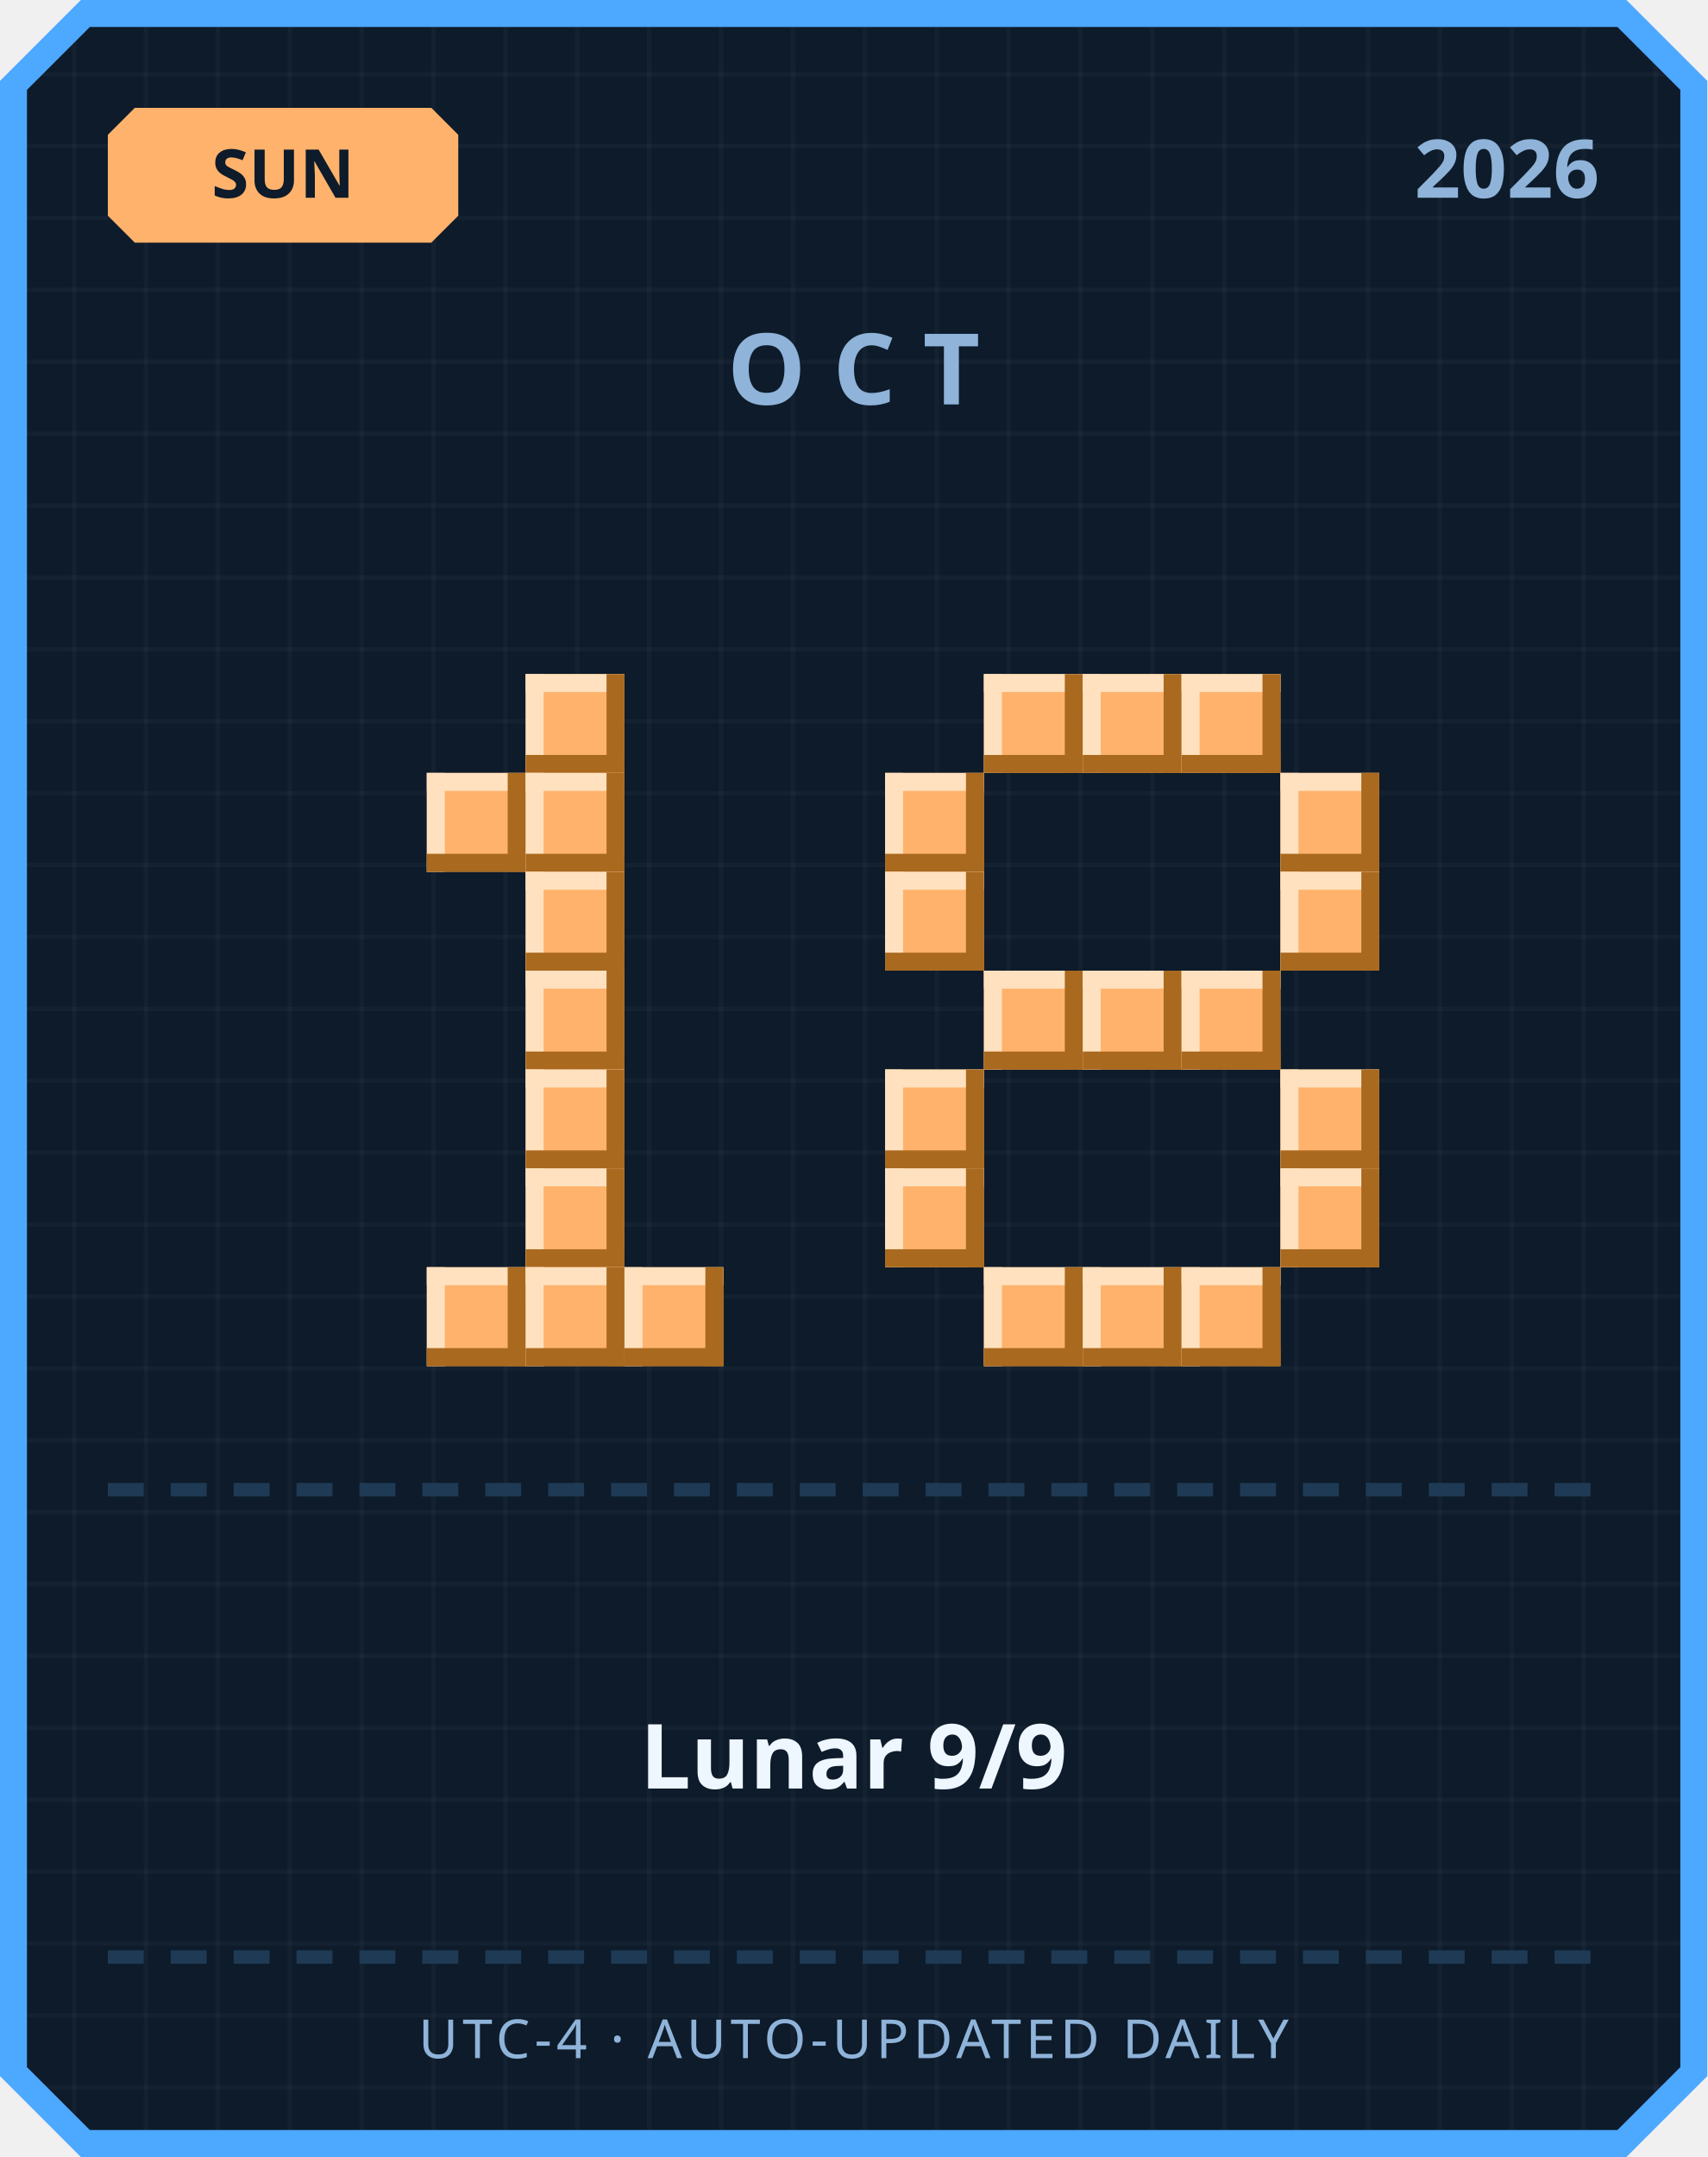
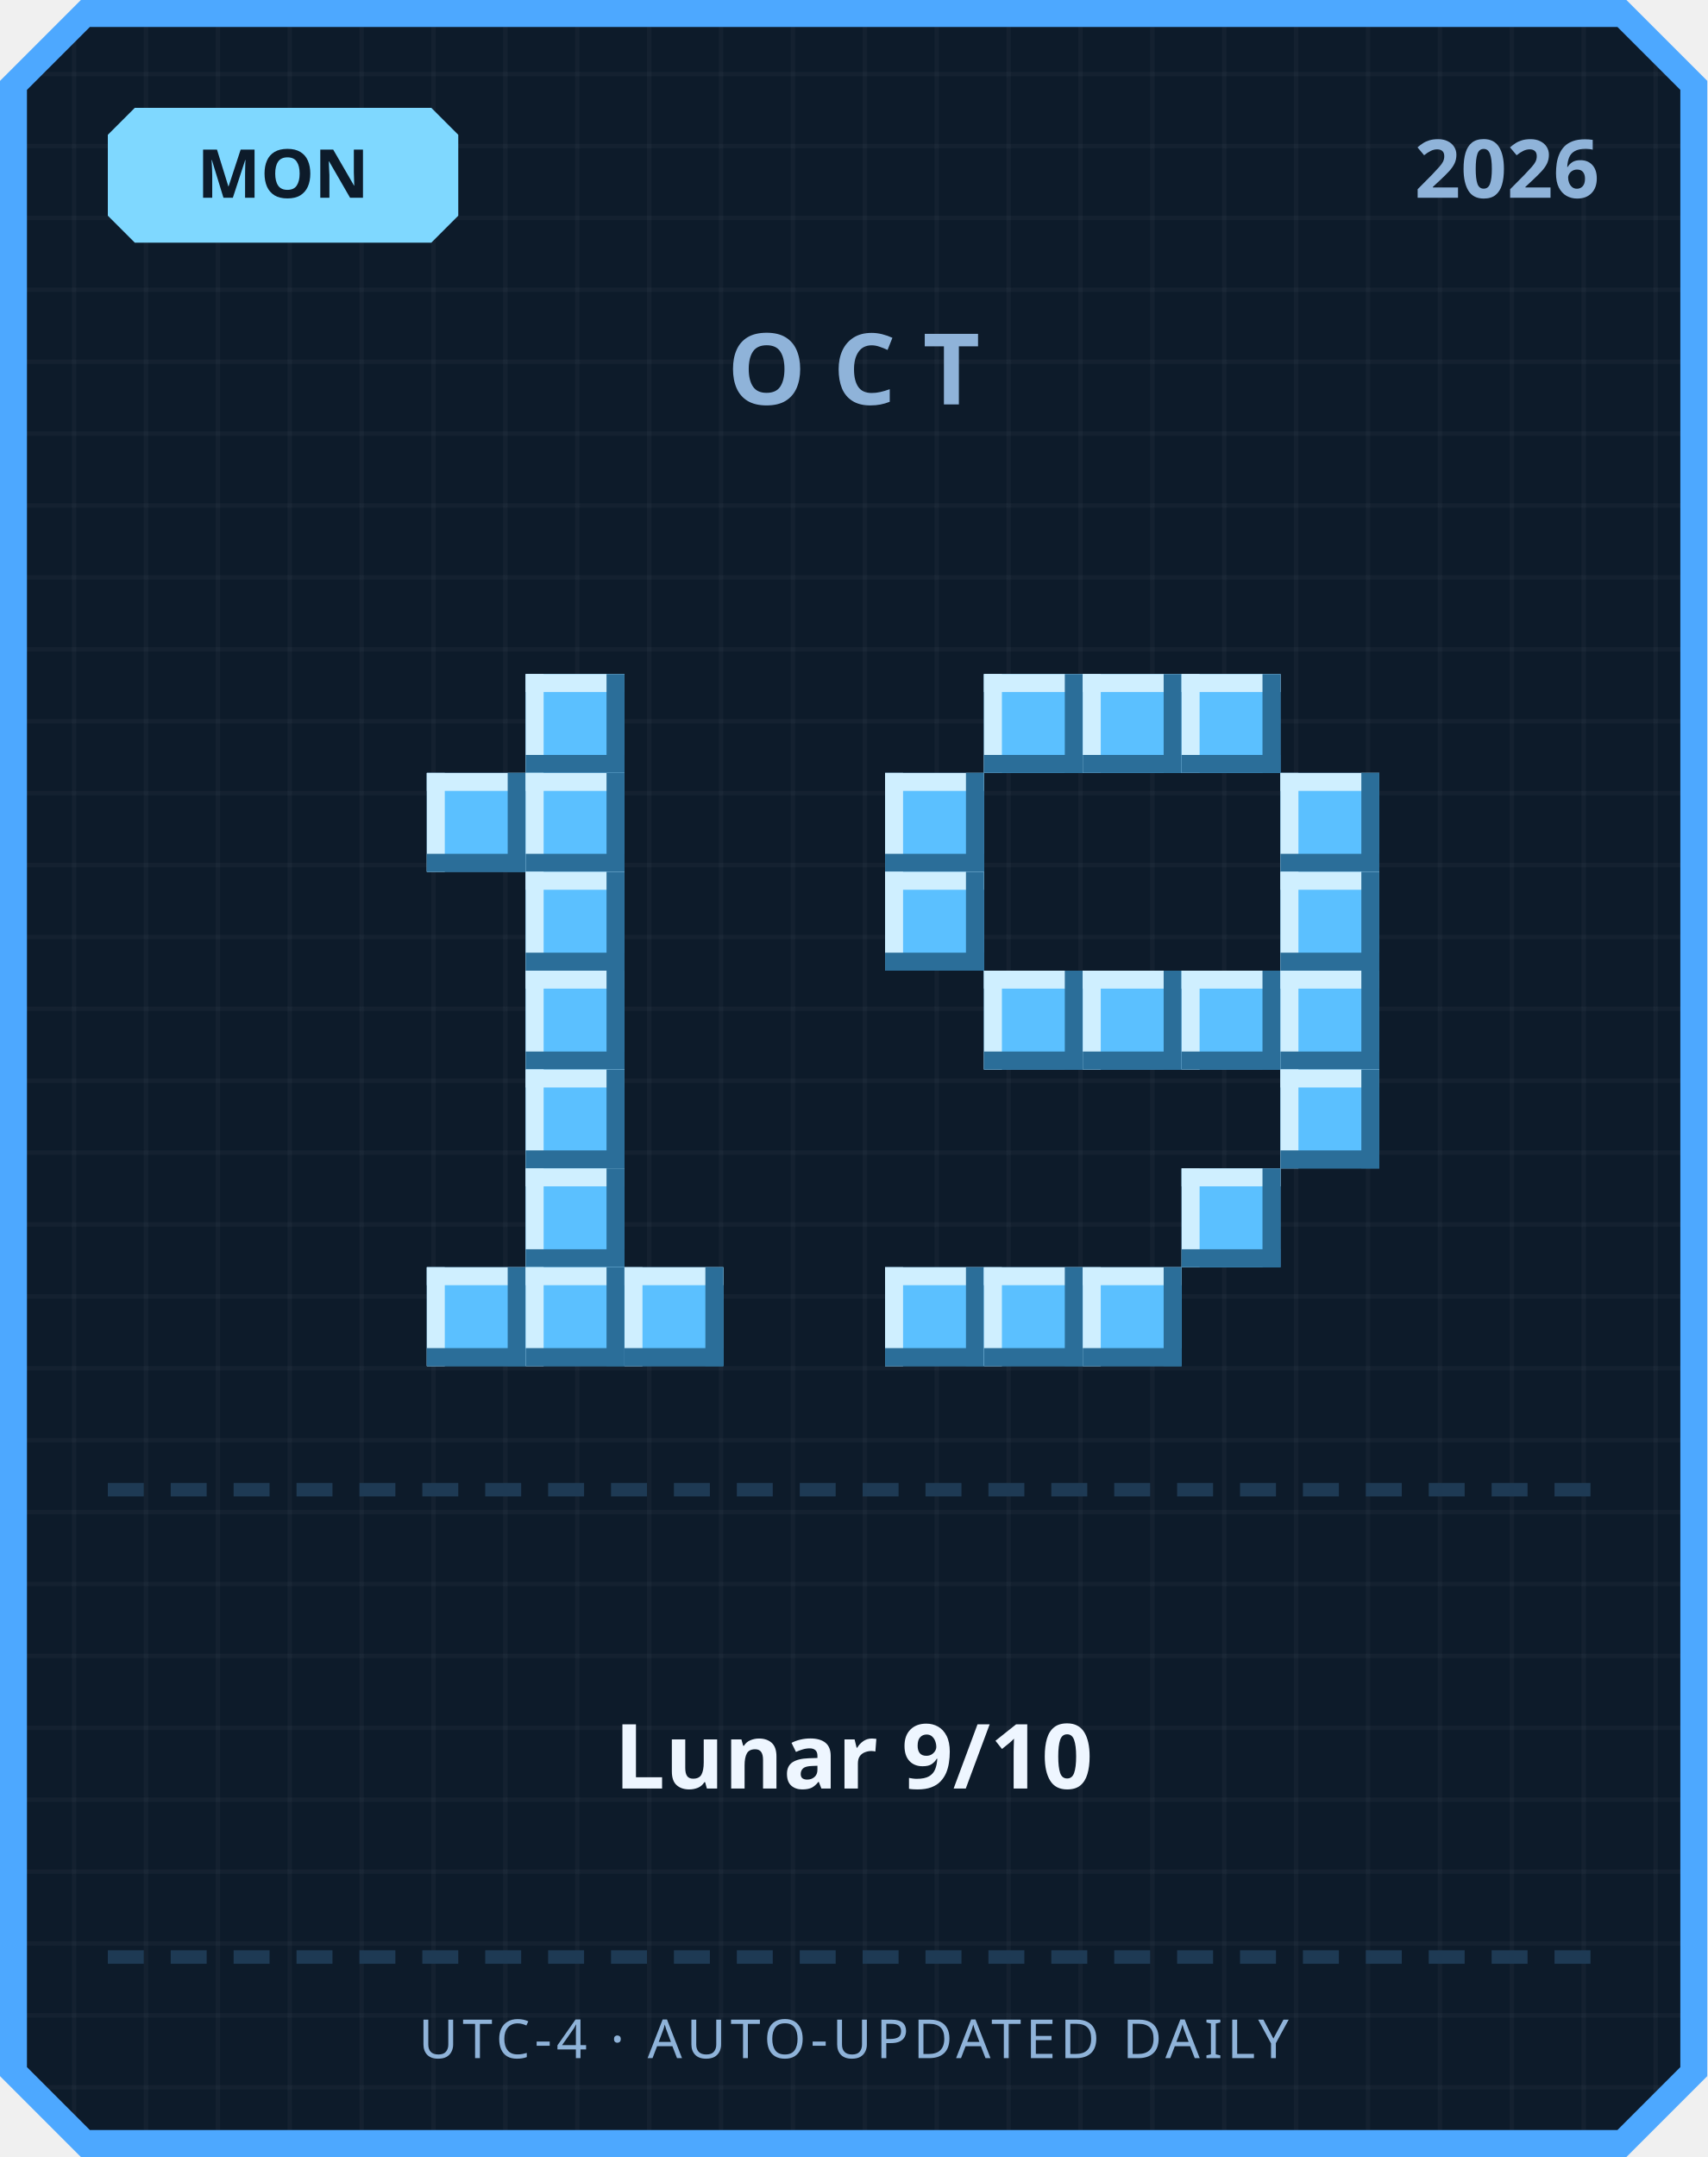
<svg xmlns="http://www.w3.org/2000/svg" width="380" height="480" viewBox="0 0 380 480">
  <defs>
    <pattern id="grid" width="16" height="16" patternUnits="userSpaceOnUse">
      <rect width="16" height="16" fill="#0d1b2a" />
      <rect width="1" height="16" fill="#ffffff" opacity="0.03" />
      <rect width="16" height="1" fill="#ffffff" opacity="0.03" />
    </pattern>
  </defs>
  <path d="M 18,0 L 362,0 L 380,18 L 380,462 L 362,480 L 18,480 L 0,462 L 0,18 Z" fill="#4da8ff" />
  <path d="M 20,6 L 360,6 L 374,20 L 374,460 L 360,474 L 20,474 L 6,460 L 6,20 Z" fill="url(#grid)" />
-   <path d="M 30,24 L 96,24 L 102,30 L 102,48 L 96,54 L 30,54 L 24,48 L 24,30 Z" fill="#ffb26b" />
-   <text x="63" y="44" text-anchor="middle" font-family="'Segoe UI', sans-serif" font-size="15" font-weight="700" fill="#0d1b2a">SUN</text>
+   <path d="M 30,24 L 96,24 L 102,30 L 102,48 L 96,54 L 30,54 L 24,48 L 24,30 Z" fill="#7fd8ff" />
+   <text x="63" y="44" text-anchor="middle" font-family="'Segoe UI', sans-serif" font-size="15" font-weight="700" fill="#0d1b2a">MON</text>
  <text x="356" y="44" text-anchor="end" font-family="'Segoe UI', sans-serif" font-size="18" font-weight="700" fill="#8fb3d9">2026</text>
  <text x="190" y="90" text-anchor="middle" font-family="'Segoe UI', sans-serif" font-size="22" font-weight="700" letter-spacing="6" fill="#8fb3d9">OCT</text>
-   <rect x="117" y="150" width="22" height="22" fill="#ffb26b" />
-   <rect x="117" y="150" width="22" height="4" fill="#ffe1bf" />
-   <rect x="117" y="150" width="4" height="22" fill="#ffe1bf" />
-   <rect x="117" y="168" width="22" height="4" fill="#a9691f" />
-   <rect x="135" y="150" width="4" height="22" fill="#a9691f" />
-   <rect x="95" y="172" width="22" height="22" fill="#ffb26b" />
-   <rect x="95" y="172" width="22" height="4" fill="#ffe1bf" />
-   <rect x="95" y="172" width="4" height="22" fill="#ffe1bf" />
-   <rect x="95" y="190" width="22" height="4" fill="#a9691f" />
-   <rect x="113" y="172" width="4" height="22" fill="#a9691f" />
-   <rect x="117" y="172" width="22" height="22" fill="#ffb26b" />
-   <rect x="117" y="172" width="22" height="4" fill="#ffe1bf" />
-   <rect x="117" y="172" width="4" height="22" fill="#ffe1bf" />
-   <rect x="117" y="190" width="22" height="4" fill="#a9691f" />
-   <rect x="135" y="172" width="4" height="22" fill="#a9691f" />
-   <rect x="117" y="194" width="22" height="22" fill="#ffb26b" />
-   <rect x="117" y="194" width="22" height="4" fill="#ffe1bf" />
-   <rect x="117" y="194" width="4" height="22" fill="#ffe1bf" />
-   <rect x="117" y="212" width="22" height="4" fill="#a9691f" />
-   <rect x="135" y="194" width="4" height="22" fill="#a9691f" />
-   <rect x="117" y="216" width="22" height="22" fill="#ffb26b" />
-   <rect x="117" y="216" width="22" height="4" fill="#ffe1bf" />
-   <rect x="117" y="216" width="4" height="22" fill="#ffe1bf" />
-   <rect x="117" y="234" width="22" height="4" fill="#a9691f" />
-   <rect x="135" y="216" width="4" height="22" fill="#a9691f" />
-   <rect x="117" y="238" width="22" height="22" fill="#ffb26b" />
-   <rect x="117" y="238" width="22" height="4" fill="#ffe1bf" />
-   <rect x="117" y="238" width="4" height="22" fill="#ffe1bf" />
-   <rect x="117" y="256" width="22" height="4" fill="#a9691f" />
-   <rect x="135" y="238" width="4" height="22" fill="#a9691f" />
-   <rect x="117" y="260" width="22" height="22" fill="#ffb26b" />
-   <rect x="117" y="260" width="22" height="4" fill="#ffe1bf" />
-   <rect x="117" y="260" width="4" height="22" fill="#ffe1bf" />
-   <rect x="117" y="278" width="22" height="4" fill="#a9691f" />
-   <rect x="135" y="260" width="4" height="22" fill="#a9691f" />
-   <rect x="95" y="282" width="22" height="22" fill="#ffb26b" />
-   <rect x="95" y="282" width="22" height="4" fill="#ffe1bf" />
-   <rect x="95" y="282" width="4" height="22" fill="#ffe1bf" />
-   <rect x="95" y="300" width="22" height="4" fill="#a9691f" />
-   <rect x="113" y="282" width="4" height="22" fill="#a9691f" />
-   <rect x="117" y="282" width="22" height="22" fill="#ffb26b" />
-   <rect x="117" y="282" width="22" height="4" fill="#ffe1bf" />
-   <rect x="117" y="282" width="4" height="22" fill="#ffe1bf" />
-   <rect x="117" y="300" width="22" height="4" fill="#a9691f" />
-   <rect x="135" y="282" width="4" height="22" fill="#a9691f" />
-   <rect x="139" y="282" width="22" height="22" fill="#ffb26b" />
-   <rect x="139" y="282" width="22" height="4" fill="#ffe1bf" />
-   <rect x="139" y="282" width="4" height="22" fill="#ffe1bf" />
-   <rect x="139" y="300" width="22" height="4" fill="#a9691f" />
-   <rect x="157" y="282" width="4" height="22" fill="#a9691f" />
-   <rect x="219" y="150" width="22" height="22" fill="#ffb26b" />
-   <rect x="219" y="150" width="22" height="4" fill="#ffe1bf" />
-   <rect x="219" y="150" width="4" height="22" fill="#ffe1bf" />
-   <rect x="219" y="168" width="22" height="4" fill="#a9691f" />
-   <rect x="237" y="150" width="4" height="22" fill="#a9691f" />
-   <rect x="241" y="150" width="22" height="22" fill="#ffb26b" />
-   <rect x="241" y="150" width="22" height="4" fill="#ffe1bf" />
-   <rect x="241" y="150" width="4" height="22" fill="#ffe1bf" />
-   <rect x="241" y="168" width="22" height="4" fill="#a9691f" />
-   <rect x="259" y="150" width="4" height="22" fill="#a9691f" />
-   <rect x="263" y="150" width="22" height="22" fill="#ffb26b" />
-   <rect x="263" y="150" width="22" height="4" fill="#ffe1bf" />
-   <rect x="263" y="150" width="4" height="22" fill="#ffe1bf" />
-   <rect x="263" y="168" width="22" height="4" fill="#a9691f" />
-   <rect x="281" y="150" width="4" height="22" fill="#a9691f" />
-   <rect x="197" y="172" width="22" height="22" fill="#ffb26b" />
-   <rect x="197" y="172" width="22" height="4" fill="#ffe1bf" />
-   <rect x="197" y="172" width="4" height="22" fill="#ffe1bf" />
-   <rect x="197" y="190" width="22" height="4" fill="#a9691f" />
-   <rect x="215" y="172" width="4" height="22" fill="#a9691f" />
-   <rect x="285" y="172" width="22" height="22" fill="#ffb26b" />
-   <rect x="285" y="172" width="22" height="4" fill="#ffe1bf" />
-   <rect x="285" y="172" width="4" height="22" fill="#ffe1bf" />
-   <rect x="285" y="190" width="22" height="4" fill="#a9691f" />
-   <rect x="303" y="172" width="4" height="22" fill="#a9691f" />
-   <rect x="197" y="194" width="22" height="22" fill="#ffb26b" />
-   <rect x="197" y="194" width="22" height="4" fill="#ffe1bf" />
-   <rect x="197" y="194" width="4" height="22" fill="#ffe1bf" />
-   <rect x="197" y="212" width="22" height="4" fill="#a9691f" />
-   <rect x="215" y="194" width="4" height="22" fill="#a9691f" />
-   <rect x="285" y="194" width="22" height="22" fill="#ffb26b" />
-   <rect x="285" y="194" width="22" height="4" fill="#ffe1bf" />
-   <rect x="285" y="194" width="4" height="22" fill="#ffe1bf" />
-   <rect x="285" y="212" width="22" height="4" fill="#a9691f" />
-   <rect x="303" y="194" width="4" height="22" fill="#a9691f" />
-   <rect x="219" y="216" width="22" height="22" fill="#ffb26b" />
-   <rect x="219" y="216" width="22" height="4" fill="#ffe1bf" />
-   <rect x="219" y="216" width="4" height="22" fill="#ffe1bf" />
-   <rect x="219" y="234" width="22" height="4" fill="#a9691f" />
-   <rect x="237" y="216" width="4" height="22" fill="#a9691f" />
-   <rect x="241" y="216" width="22" height="22" fill="#ffb26b" />
-   <rect x="241" y="216" width="22" height="4" fill="#ffe1bf" />
-   <rect x="241" y="216" width="4" height="22" fill="#ffe1bf" />
-   <rect x="241" y="234" width="22" height="4" fill="#a9691f" />
-   <rect x="259" y="216" width="4" height="22" fill="#a9691f" />
-   <rect x="263" y="216" width="22" height="22" fill="#ffb26b" />
-   <rect x="263" y="216" width="22" height="4" fill="#ffe1bf" />
-   <rect x="263" y="216" width="4" height="22" fill="#ffe1bf" />
-   <rect x="263" y="234" width="22" height="4" fill="#a9691f" />
-   <rect x="281" y="216" width="4" height="22" fill="#a9691f" />
-   <rect x="197" y="238" width="22" height="22" fill="#ffb26b" />
-   <rect x="197" y="238" width="22" height="4" fill="#ffe1bf" />
-   <rect x="197" y="238" width="4" height="22" fill="#ffe1bf" />
-   <rect x="197" y="256" width="22" height="4" fill="#a9691f" />
-   <rect x="215" y="238" width="4" height="22" fill="#a9691f" />
-   <rect x="285" y="238" width="22" height="22" fill="#ffb26b" />
-   <rect x="285" y="238" width="22" height="4" fill="#ffe1bf" />
-   <rect x="285" y="238" width="4" height="22" fill="#ffe1bf" />
-   <rect x="285" y="256" width="22" height="4" fill="#a9691f" />
-   <rect x="303" y="238" width="4" height="22" fill="#a9691f" />
-   <rect x="197" y="260" width="22" height="22" fill="#ffb26b" />
-   <rect x="197" y="260" width="22" height="4" fill="#ffe1bf" />
-   <rect x="197" y="260" width="4" height="22" fill="#ffe1bf" />
-   <rect x="197" y="278" width="22" height="4" fill="#a9691f" />
-   <rect x="215" y="260" width="4" height="22" fill="#a9691f" />
-   <rect x="285" y="260" width="22" height="22" fill="#ffb26b" />
-   <rect x="285" y="260" width="22" height="4" fill="#ffe1bf" />
-   <rect x="285" y="260" width="4" height="22" fill="#ffe1bf" />
-   <rect x="285" y="278" width="22" height="4" fill="#a9691f" />
-   <rect x="303" y="260" width="4" height="22" fill="#a9691f" />
-   <rect x="219" y="282" width="22" height="22" fill="#ffb26b" />
-   <rect x="219" y="282" width="22" height="4" fill="#ffe1bf" />
-   <rect x="219" y="282" width="4" height="22" fill="#ffe1bf" />
-   <rect x="219" y="300" width="22" height="4" fill="#a9691f" />
-   <rect x="237" y="282" width="4" height="22" fill="#a9691f" />
-   <rect x="241" y="282" width="22" height="22" fill="#ffb26b" />
-   <rect x="241" y="282" width="22" height="4" fill="#ffe1bf" />
-   <rect x="241" y="282" width="4" height="22" fill="#ffe1bf" />
-   <rect x="241" y="300" width="22" height="4" fill="#a9691f" />
-   <rect x="259" y="282" width="4" height="22" fill="#a9691f" />
-   <rect x="263" y="282" width="22" height="22" fill="#ffb26b" />
-   <rect x="263" y="282" width="22" height="4" fill="#ffe1bf" />
-   <rect x="263" y="282" width="4" height="22" fill="#ffe1bf" />
-   <rect x="263" y="300" width="22" height="4" fill="#a9691f" />
-   <rect x="281" y="282" width="4" height="22" fill="#a9691f" />
+   <rect x="117" y="150" width="22" height="22" fill="#5bc0ff" />
+   <rect x="117" y="150" width="22" height="4" fill="#cfefff" />
+   <rect x="117" y="150" width="4" height="22" fill="#cfefff" />
+   <rect x="117" y="168" width="22" height="4" fill="#2b6e99" />
+   <rect x="135" y="150" width="4" height="22" fill="#2b6e99" />
+   <rect x="95" y="172" width="22" height="22" fill="#5bc0ff" />
+   <rect x="95" y="172" width="22" height="4" fill="#cfefff" />
+   <rect x="95" y="172" width="4" height="22" fill="#cfefff" />
+   <rect x="95" y="190" width="22" height="4" fill="#2b6e99" />
+   <rect x="113" y="172" width="4" height="22" fill="#2b6e99" />
+   <rect x="117" y="172" width="22" height="22" fill="#5bc0ff" />
+   <rect x="117" y="172" width="22" height="4" fill="#cfefff" />
+   <rect x="117" y="172" width="4" height="22" fill="#cfefff" />
+   <rect x="117" y="190" width="22" height="4" fill="#2b6e99" />
+   <rect x="135" y="172" width="4" height="22" fill="#2b6e99" />
+   <rect x="117" y="194" width="22" height="22" fill="#5bc0ff" />
+   <rect x="117" y="194" width="22" height="4" fill="#cfefff" />
+   <rect x="117" y="194" width="4" height="22" fill="#cfefff" />
+   <rect x="117" y="212" width="22" height="4" fill="#2b6e99" />
+   <rect x="135" y="194" width="4" height="22" fill="#2b6e99" />
+   <rect x="117" y="216" width="22" height="22" fill="#5bc0ff" />
+   <rect x="117" y="216" width="22" height="4" fill="#cfefff" />
+   <rect x="117" y="216" width="4" height="22" fill="#cfefff" />
+   <rect x="117" y="234" width="22" height="4" fill="#2b6e99" />
+   <rect x="135" y="216" width="4" height="22" fill="#2b6e99" />
+   <rect x="117" y="238" width="22" height="22" fill="#5bc0ff" />
+   <rect x="117" y="238" width="22" height="4" fill="#cfefff" />
+   <rect x="117" y="238" width="4" height="22" fill="#cfefff" />
+   <rect x="117" y="256" width="22" height="4" fill="#2b6e99" />
+   <rect x="135" y="238" width="4" height="22" fill="#2b6e99" />
+   <rect x="117" y="260" width="22" height="22" fill="#5bc0ff" />
+   <rect x="117" y="260" width="22" height="4" fill="#cfefff" />
+   <rect x="117" y="260" width="4" height="22" fill="#cfefff" />
+   <rect x="117" y="278" width="22" height="4" fill="#2b6e99" />
+   <rect x="135" y="260" width="4" height="22" fill="#2b6e99" />
+   <rect x="95" y="282" width="22" height="22" fill="#5bc0ff" />
+   <rect x="95" y="282" width="22" height="4" fill="#cfefff" />
+   <rect x="95" y="282" width="4" height="22" fill="#cfefff" />
+   <rect x="95" y="300" width="22" height="4" fill="#2b6e99" />
+   <rect x="113" y="282" width="4" height="22" fill="#2b6e99" />
+   <rect x="117" y="282" width="22" height="22" fill="#5bc0ff" />
+   <rect x="117" y="282" width="22" height="4" fill="#cfefff" />
+   <rect x="117" y="282" width="4" height="22" fill="#cfefff" />
+   <rect x="117" y="300" width="22" height="4" fill="#2b6e99" />
+   <rect x="135" y="282" width="4" height="22" fill="#2b6e99" />
+   <rect x="139" y="282" width="22" height="22" fill="#5bc0ff" />
+   <rect x="139" y="282" width="22" height="4" fill="#cfefff" />
+   <rect x="139" y="282" width="4" height="22" fill="#cfefff" />
+   <rect x="139" y="300" width="22" height="4" fill="#2b6e99" />
+   <rect x="157" y="282" width="4" height="22" fill="#2b6e99" />
+   <rect x="219" y="150" width="22" height="22" fill="#5bc0ff" />
+   <rect x="219" y="150" width="22" height="4" fill="#cfefff" />
+   <rect x="219" y="150" width="4" height="22" fill="#cfefff" />
+   <rect x="219" y="168" width="22" height="4" fill="#2b6e99" />
+   <rect x="237" y="150" width="4" height="22" fill="#2b6e99" />
+   <rect x="241" y="150" width="22" height="22" fill="#5bc0ff" />
+   <rect x="241" y="150" width="22" height="4" fill="#cfefff" />
+   <rect x="241" y="150" width="4" height="22" fill="#cfefff" />
+   <rect x="241" y="168" width="22" height="4" fill="#2b6e99" />
+   <rect x="259" y="150" width="4" height="22" fill="#2b6e99" />
+   <rect x="263" y="150" width="22" height="22" fill="#5bc0ff" />
+   <rect x="263" y="150" width="22" height="4" fill="#cfefff" />
+   <rect x="263" y="150" width="4" height="22" fill="#cfefff" />
+   <rect x="263" y="168" width="22" height="4" fill="#2b6e99" />
+   <rect x="281" y="150" width="4" height="22" fill="#2b6e99" />
+   <rect x="197" y="172" width="22" height="22" fill="#5bc0ff" />
+   <rect x="197" y="172" width="22" height="4" fill="#cfefff" />
+   <rect x="197" y="172" width="4" height="22" fill="#cfefff" />
+   <rect x="197" y="190" width="22" height="4" fill="#2b6e99" />
+   <rect x="215" y="172" width="4" height="22" fill="#2b6e99" />
+   <rect x="285" y="172" width="22" height="22" fill="#5bc0ff" />
+   <rect x="285" y="172" width="22" height="4" fill="#cfefff" />
+   <rect x="285" y="172" width="4" height="22" fill="#cfefff" />
+   <rect x="285" y="190" width="22" height="4" fill="#2b6e99" />
+   <rect x="303" y="172" width="4" height="22" fill="#2b6e99" />
+   <rect x="197" y="194" width="22" height="22" fill="#5bc0ff" />
+   <rect x="197" y="194" width="22" height="4" fill="#cfefff" />
+   <rect x="197" y="194" width="4" height="22" fill="#cfefff" />
+   <rect x="197" y="212" width="22" height="4" fill="#2b6e99" />
+   <rect x="215" y="194" width="4" height="22" fill="#2b6e99" />
+   <rect x="285" y="194" width="22" height="22" fill="#5bc0ff" />
+   <rect x="285" y="194" width="22" height="4" fill="#cfefff" />
+   <rect x="285" y="194" width="4" height="22" fill="#cfefff" />
+   <rect x="285" y="212" width="22" height="4" fill="#2b6e99" />
+   <rect x="303" y="194" width="4" height="22" fill="#2b6e99" />
+   <rect x="219" y="216" width="22" height="22" fill="#5bc0ff" />
+   <rect x="219" y="216" width="22" height="4" fill="#cfefff" />
+   <rect x="219" y="216" width="4" height="22" fill="#cfefff" />
+   <rect x="219" y="234" width="22" height="4" fill="#2b6e99" />
+   <rect x="237" y="216" width="4" height="22" fill="#2b6e99" />
+   <rect x="241" y="216" width="22" height="22" fill="#5bc0ff" />
+   <rect x="241" y="216" width="22" height="4" fill="#cfefff" />
+   <rect x="241" y="216" width="4" height="22" fill="#cfefff" />
+   <rect x="241" y="234" width="22" height="4" fill="#2b6e99" />
+   <rect x="259" y="216" width="4" height="22" fill="#2b6e99" />
+   <rect x="263" y="216" width="22" height="22" fill="#5bc0ff" />
+   <rect x="263" y="216" width="22" height="4" fill="#cfefff" />
+   <rect x="263" y="216" width="4" height="22" fill="#cfefff" />
+   <rect x="263" y="234" width="22" height="4" fill="#2b6e99" />
+   <rect x="281" y="216" width="4" height="22" fill="#2b6e99" />
+   <rect x="285" y="216" width="22" height="22" fill="#5bc0ff" />
+   <rect x="285" y="216" width="22" height="4" fill="#cfefff" />
+   <rect x="285" y="216" width="4" height="22" fill="#cfefff" />
+   <rect x="285" y="234" width="22" height="4" fill="#2b6e99" />
+   <rect x="303" y="216" width="4" height="22" fill="#2b6e99" />
+   <rect x="285" y="238" width="22" height="22" fill="#5bc0ff" />
+   <rect x="285" y="238" width="22" height="4" fill="#cfefff" />
+   <rect x="285" y="238" width="4" height="22" fill="#cfefff" />
+   <rect x="285" y="256" width="22" height="4" fill="#2b6e99" />
+   <rect x="303" y="238" width="4" height="22" fill="#2b6e99" />
+   <rect x="263" y="260" width="22" height="22" fill="#5bc0ff" />
+   <rect x="263" y="260" width="22" height="4" fill="#cfefff" />
+   <rect x="263" y="260" width="4" height="22" fill="#cfefff" />
+   <rect x="263" y="278" width="22" height="4" fill="#2b6e99" />
+   <rect x="281" y="260" width="4" height="22" fill="#2b6e99" />
+   <rect x="197" y="282" width="22" height="22" fill="#5bc0ff" />
+   <rect x="197" y="282" width="22" height="4" fill="#cfefff" />
+   <rect x="197" y="282" width="4" height="22" fill="#cfefff" />
+   <rect x="197" y="300" width="22" height="4" fill="#2b6e99" />
+   <rect x="215" y="282" width="4" height="22" fill="#2b6e99" />
+   <rect x="219" y="282" width="22" height="22" fill="#5bc0ff" />
+   <rect x="219" y="282" width="22" height="4" fill="#cfefff" />
+   <rect x="219" y="282" width="4" height="22" fill="#cfefff" />
+   <rect x="219" y="300" width="22" height="4" fill="#2b6e99" />
+   <rect x="237" y="282" width="4" height="22" fill="#2b6e99" />
+   <rect x="241" y="282" width="22" height="22" fill="#5bc0ff" />
+   <rect x="241" y="282" width="22" height="4" fill="#cfefff" />
+   <rect x="241" y="282" width="4" height="22" fill="#cfefff" />
+   <rect x="241" y="300" width="22" height="4" fill="#2b6e99" />
+   <rect x="259" y="282" width="4" height="22" fill="#2b6e99" />
  <rect x="24" y="330" width="8" height="3" fill="#1e3a54" />
  <rect x="38" y="330" width="8" height="3" fill="#1e3a54" />
  <rect x="52" y="330" width="8" height="3" fill="#1e3a54" />
  <rect x="66" y="330" width="8" height="3" fill="#1e3a54" />
  <rect x="80" y="330" width="8" height="3" fill="#1e3a54" />
  <rect x="94" y="330" width="8" height="3" fill="#1e3a54" />
  <rect x="108" y="330" width="8" height="3" fill="#1e3a54" />
  <rect x="122" y="330" width="8" height="3" fill="#1e3a54" />
  <rect x="136" y="330" width="8" height="3" fill="#1e3a54" />
  <rect x="150" y="330" width="8" height="3" fill="#1e3a54" />
  <rect x="164" y="330" width="8" height="3" fill="#1e3a54" />
  <rect x="178" y="330" width="8" height="3" fill="#1e3a54" />
  <rect x="192" y="330" width="8" height="3" fill="#1e3a54" />
  <rect x="206" y="330" width="8" height="3" fill="#1e3a54" />
  <rect x="220" y="330" width="8" height="3" fill="#1e3a54" />
  <rect x="234" y="330" width="8" height="3" fill="#1e3a54" />
  <rect x="248" y="330" width="8" height="3" fill="#1e3a54" />
  <rect x="262" y="330" width="8" height="3" fill="#1e3a54" />
  <rect x="276" y="330" width="8" height="3" fill="#1e3a54" />
  <rect x="290" y="330" width="8" height="3" fill="#1e3a54" />
  <rect x="304" y="330" width="8" height="3" fill="#1e3a54" />
  <rect x="318" y="330" width="8" height="3" fill="#1e3a54" />
  <rect x="332" y="330" width="8" height="3" fill="#1e3a54" />
  <rect x="346" y="330" width="8" height="3" fill="#1e3a54" />
-   <text x="190" y="398" text-anchor="middle" font-family="'Segoe UI', 'Microsoft JhengHei', sans-serif" font-size="20" font-weight="700" fill="#eef6ff">Lunar 9/9</text>
+   <text x="190" y="398" text-anchor="middle" font-family="'Segoe UI', 'Microsoft JhengHei', sans-serif" font-size="20" font-weight="700" fill="#eef6ff">Lunar 9/10</text>
  <rect x="24" y="434" width="8" height="3" fill="#1e3a54" />
  <rect x="38" y="434" width="8" height="3" fill="#1e3a54" />
  <rect x="52" y="434" width="8" height="3" fill="#1e3a54" />
  <rect x="66" y="434" width="8" height="3" fill="#1e3a54" />
  <rect x="80" y="434" width="8" height="3" fill="#1e3a54" />
  <rect x="94" y="434" width="8" height="3" fill="#1e3a54" />
  <rect x="108" y="434" width="8" height="3" fill="#1e3a54" />
  <rect x="122" y="434" width="8" height="3" fill="#1e3a54" />
  <rect x="136" y="434" width="8" height="3" fill="#1e3a54" />
  <rect x="150" y="434" width="8" height="3" fill="#1e3a54" />
  <rect x="164" y="434" width="8" height="3" fill="#1e3a54" />
  <rect x="178" y="434" width="8" height="3" fill="#1e3a54" />
  <rect x="192" y="434" width="8" height="3" fill="#1e3a54" />
  <rect x="206" y="434" width="8" height="3" fill="#1e3a54" />
  <rect x="220" y="434" width="8" height="3" fill="#1e3a54" />
  <rect x="234" y="434" width="8" height="3" fill="#1e3a54" />
  <rect x="248" y="434" width="8" height="3" fill="#1e3a54" />
  <rect x="262" y="434" width="8" height="3" fill="#1e3a54" />
  <rect x="276" y="434" width="8" height="3" fill="#1e3a54" />
  <rect x="290" y="434" width="8" height="3" fill="#1e3a54" />
  <rect x="304" y="434" width="8" height="3" fill="#1e3a54" />
  <rect x="318" y="434" width="8" height="3" fill="#1e3a54" />
  <rect x="332" y="434" width="8" height="3" fill="#1e3a54" />
  <rect x="346" y="434" width="8" height="3" fill="#1e3a54" />
  <text x="190" y="458" text-anchor="middle" font-family="'Segoe UI', sans-serif" font-size="12" letter-spacing="1" fill="#8fb3d9">UTC-4 · AUTO-UPDATED DAILY</text>
</svg>
